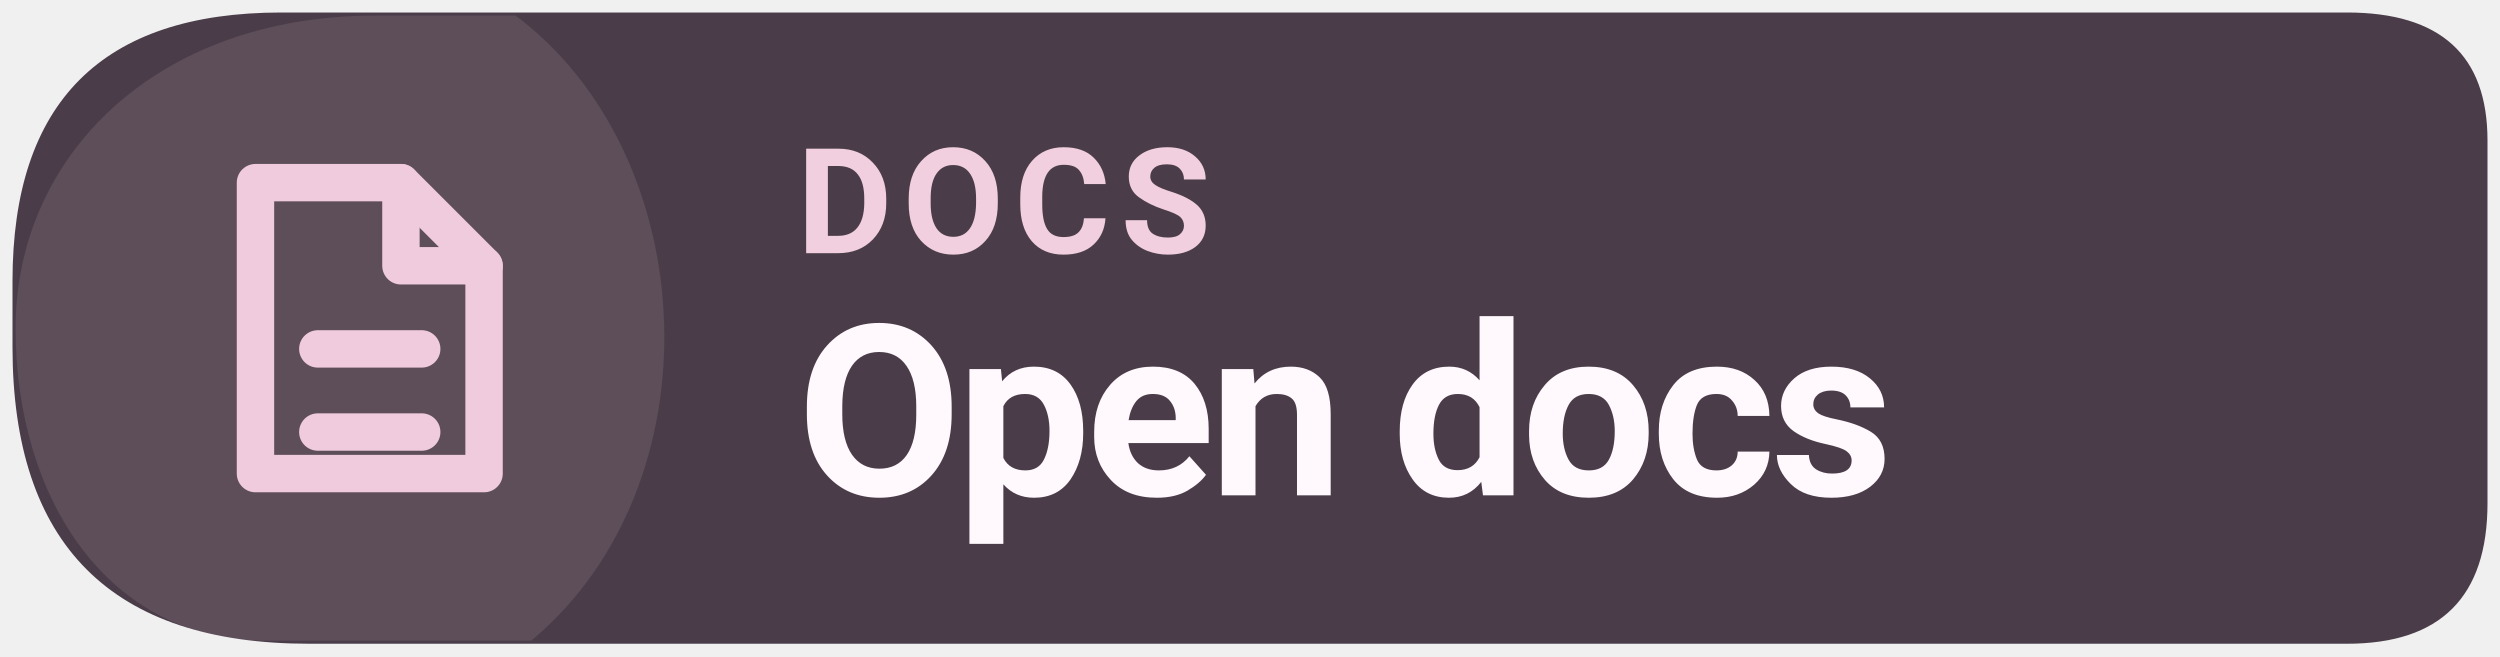
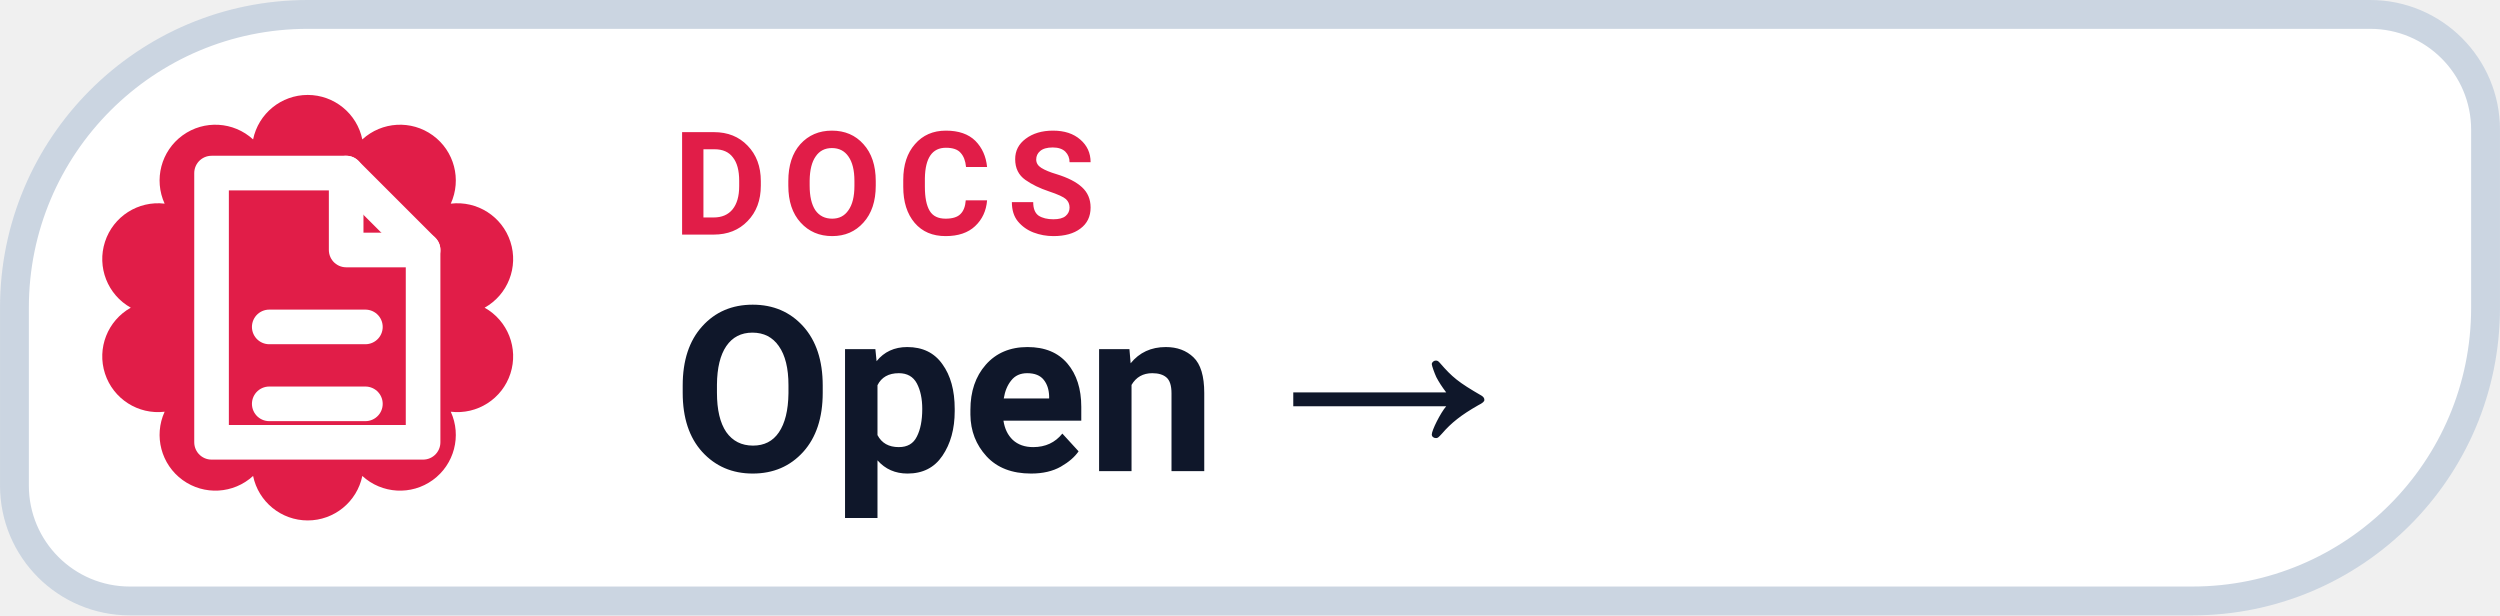
- <svg xmlns="http://www.w3.org/2000/svg" width="126" height="33.075" viewBox="0 0 160 42" role="img" aria-label="Read Levyra documentation">
-   <path d="M 18 0.8 H 150.2 Q 159.2 0.8 159.2 9 V 32.2 Q 159.2 41.2 150.2 41.2 H 19.8 Q .8 41.2 .8 22.2 V 18 Q .8 .8 18 .8 Z" fill="#4A3D49" />
-   <path d="M 1 21 C 1 10 10 1 24 1 H 33 C 45 10 46 31 34 41 H 17 C 7 41 1 32 1 21 Z" fill="#F0CBDD" opacity="0.12" />
-   <g transform="translate(23 21) scale(1.33)" style="color:#F0CBDD">
+ <svg xmlns="http://www.w3.org/2000/svg" width="126" height="31.015" viewBox="0 0 130 32" role="img" aria-label="DOCS Open →">
+   <path d="M 16.00 0.75 H 123.25 A 6.00 6.00 0 0 1 129.25 6.75 V 16.00 A 15.25 15.25 0 0 1 114.00 31.25 H 6.75 A 6.00 6.00 0 0 1 0.75 25.25 V 16.00 A 15.25 15.25 0 0 1 16.00 0.75 Z" fill="#FFFFFF" stroke="#CBD5E1" stroke-width="1.5" />
+   <path d="M 13.16 7.25 A 2.90 2.90 0 0 1 18.84 7.25 A 2.90 2.90 0 0 1 23.44 10.59 A 2.90 2.90 0 0 1 25.20 16.00 A 2.90 2.90 0 0 1 23.44 21.41 A 2.90 2.90 0 0 1 18.84 24.75 A 2.90 2.90 0 0 1 13.16 24.75 A 2.90 2.90 0 0 1 8.56 21.41 A 2.90 2.90 0 0 1 6.80 16.00 A 2.90 2.90 0 0 1 8.56 10.59 A 2.90 2.90 0 0 1 13.16 7.25 Z" fill="#E11D48" />
+   <g transform="translate(16 16)" style="color:#FFFFFF;">
    <path d="M-5 -7 h7 l4 4 v10 h-11 Z" fill="none" stroke="currentColor" stroke-width="1.8" stroke-linejoin="round" />
    <path d="M2 -7 v4 h4 M-2 1 h5 M-2 5 h5" fill="none" stroke="currentColor" stroke-width="1.8" stroke-linecap="round" stroke-linejoin="round" />
  </g>
-   <text x="51" y="16.2" fill="#F1CFDE" font-family="system-ui,-apple-system,'Segoe UI',Roboto,Arial,sans-serif" font-size="9.4" font-weight="670" letter-spacing=".65">DOCS</text>
-   <text x="51" y="31.7" fill="#FFF8FD" font-family="system-ui,-apple-system,'Segoe UI',Roboto,Arial,sans-serif" font-size="15.3" font-weight="710" letter-spacing="-.35">Open docs</text>
+   <text x="35" y="12.2" fill="#E11D48" font-family="-apple-system,BlinkMacSystemFont,'Segoe UI',Roboto,Helvetica,Arial,sans-serif" font-size="7.5" font-weight="700" letter-spacing=".8">DOCS</text>
+   <text x="35" y="24.5" fill="#0F172A" font-family="-apple-system,BlinkMacSystemFont,'Segoe UI',Roboto,Helvetica,Arial,sans-serif" font-size="12" font-weight="750">Open →</text>
</svg>
